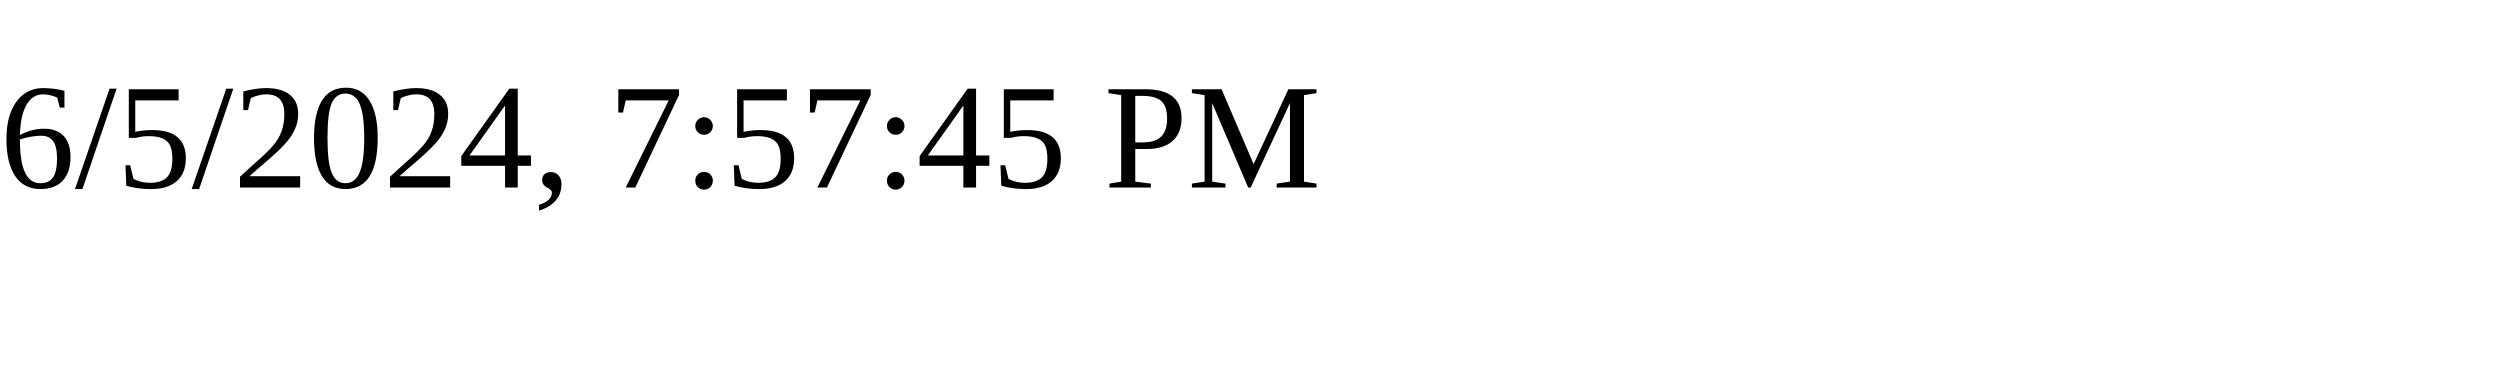
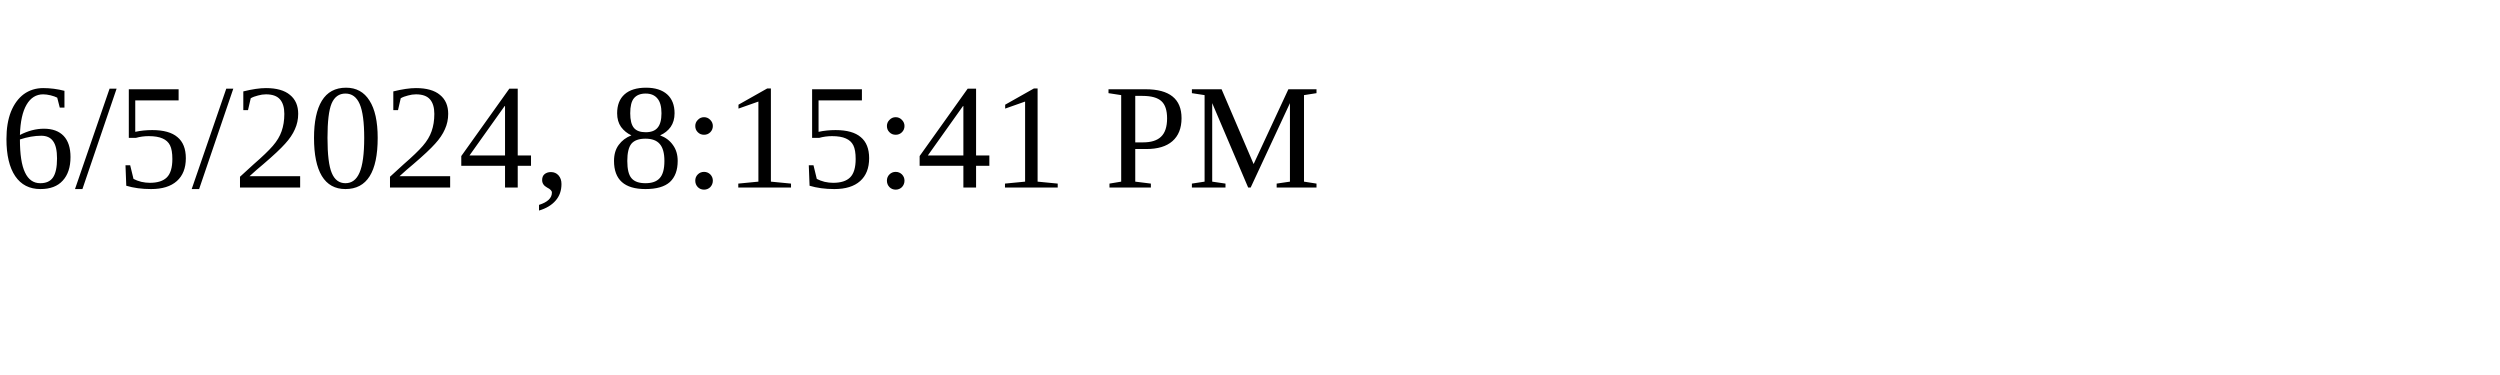
<svg xmlns="http://www.w3.org/2000/svg" height="30" width="200">
-   <text x="0" y="15">6/5/2024, 7:57:45 PM</text>
+   <text x="0" y="15">6/5/2024, 8:15:41 PM</text>
</svg>
